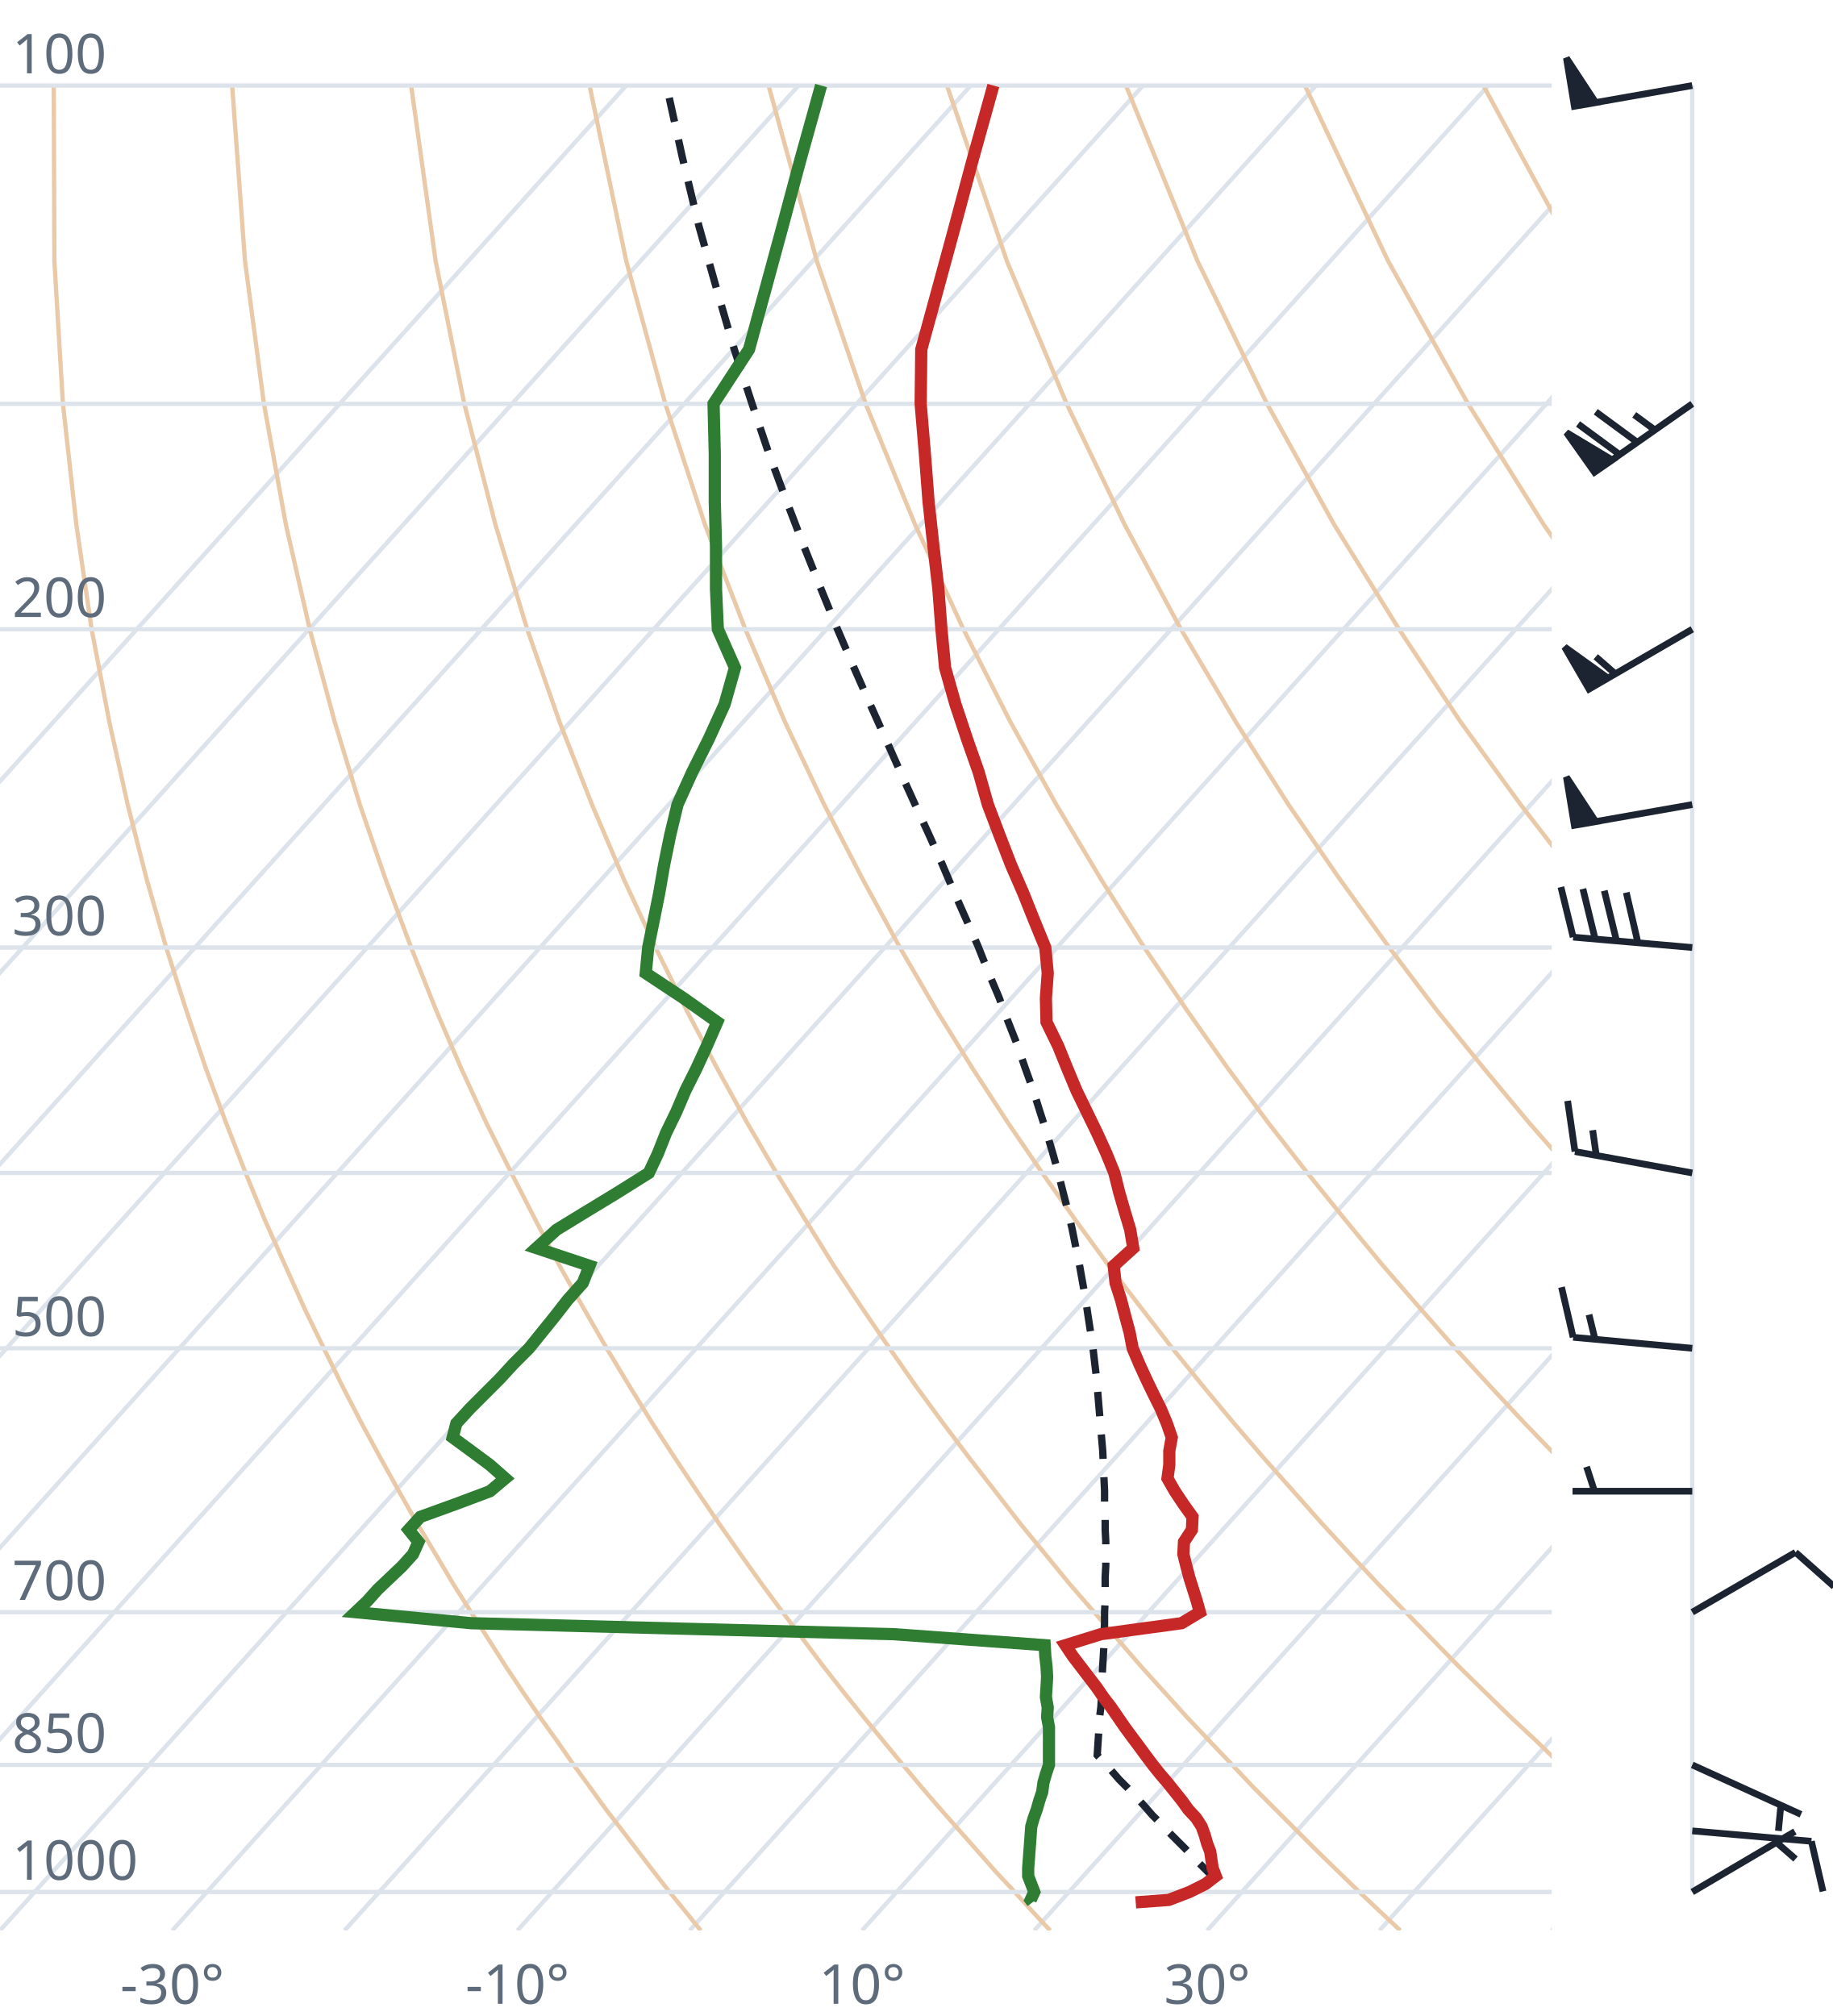
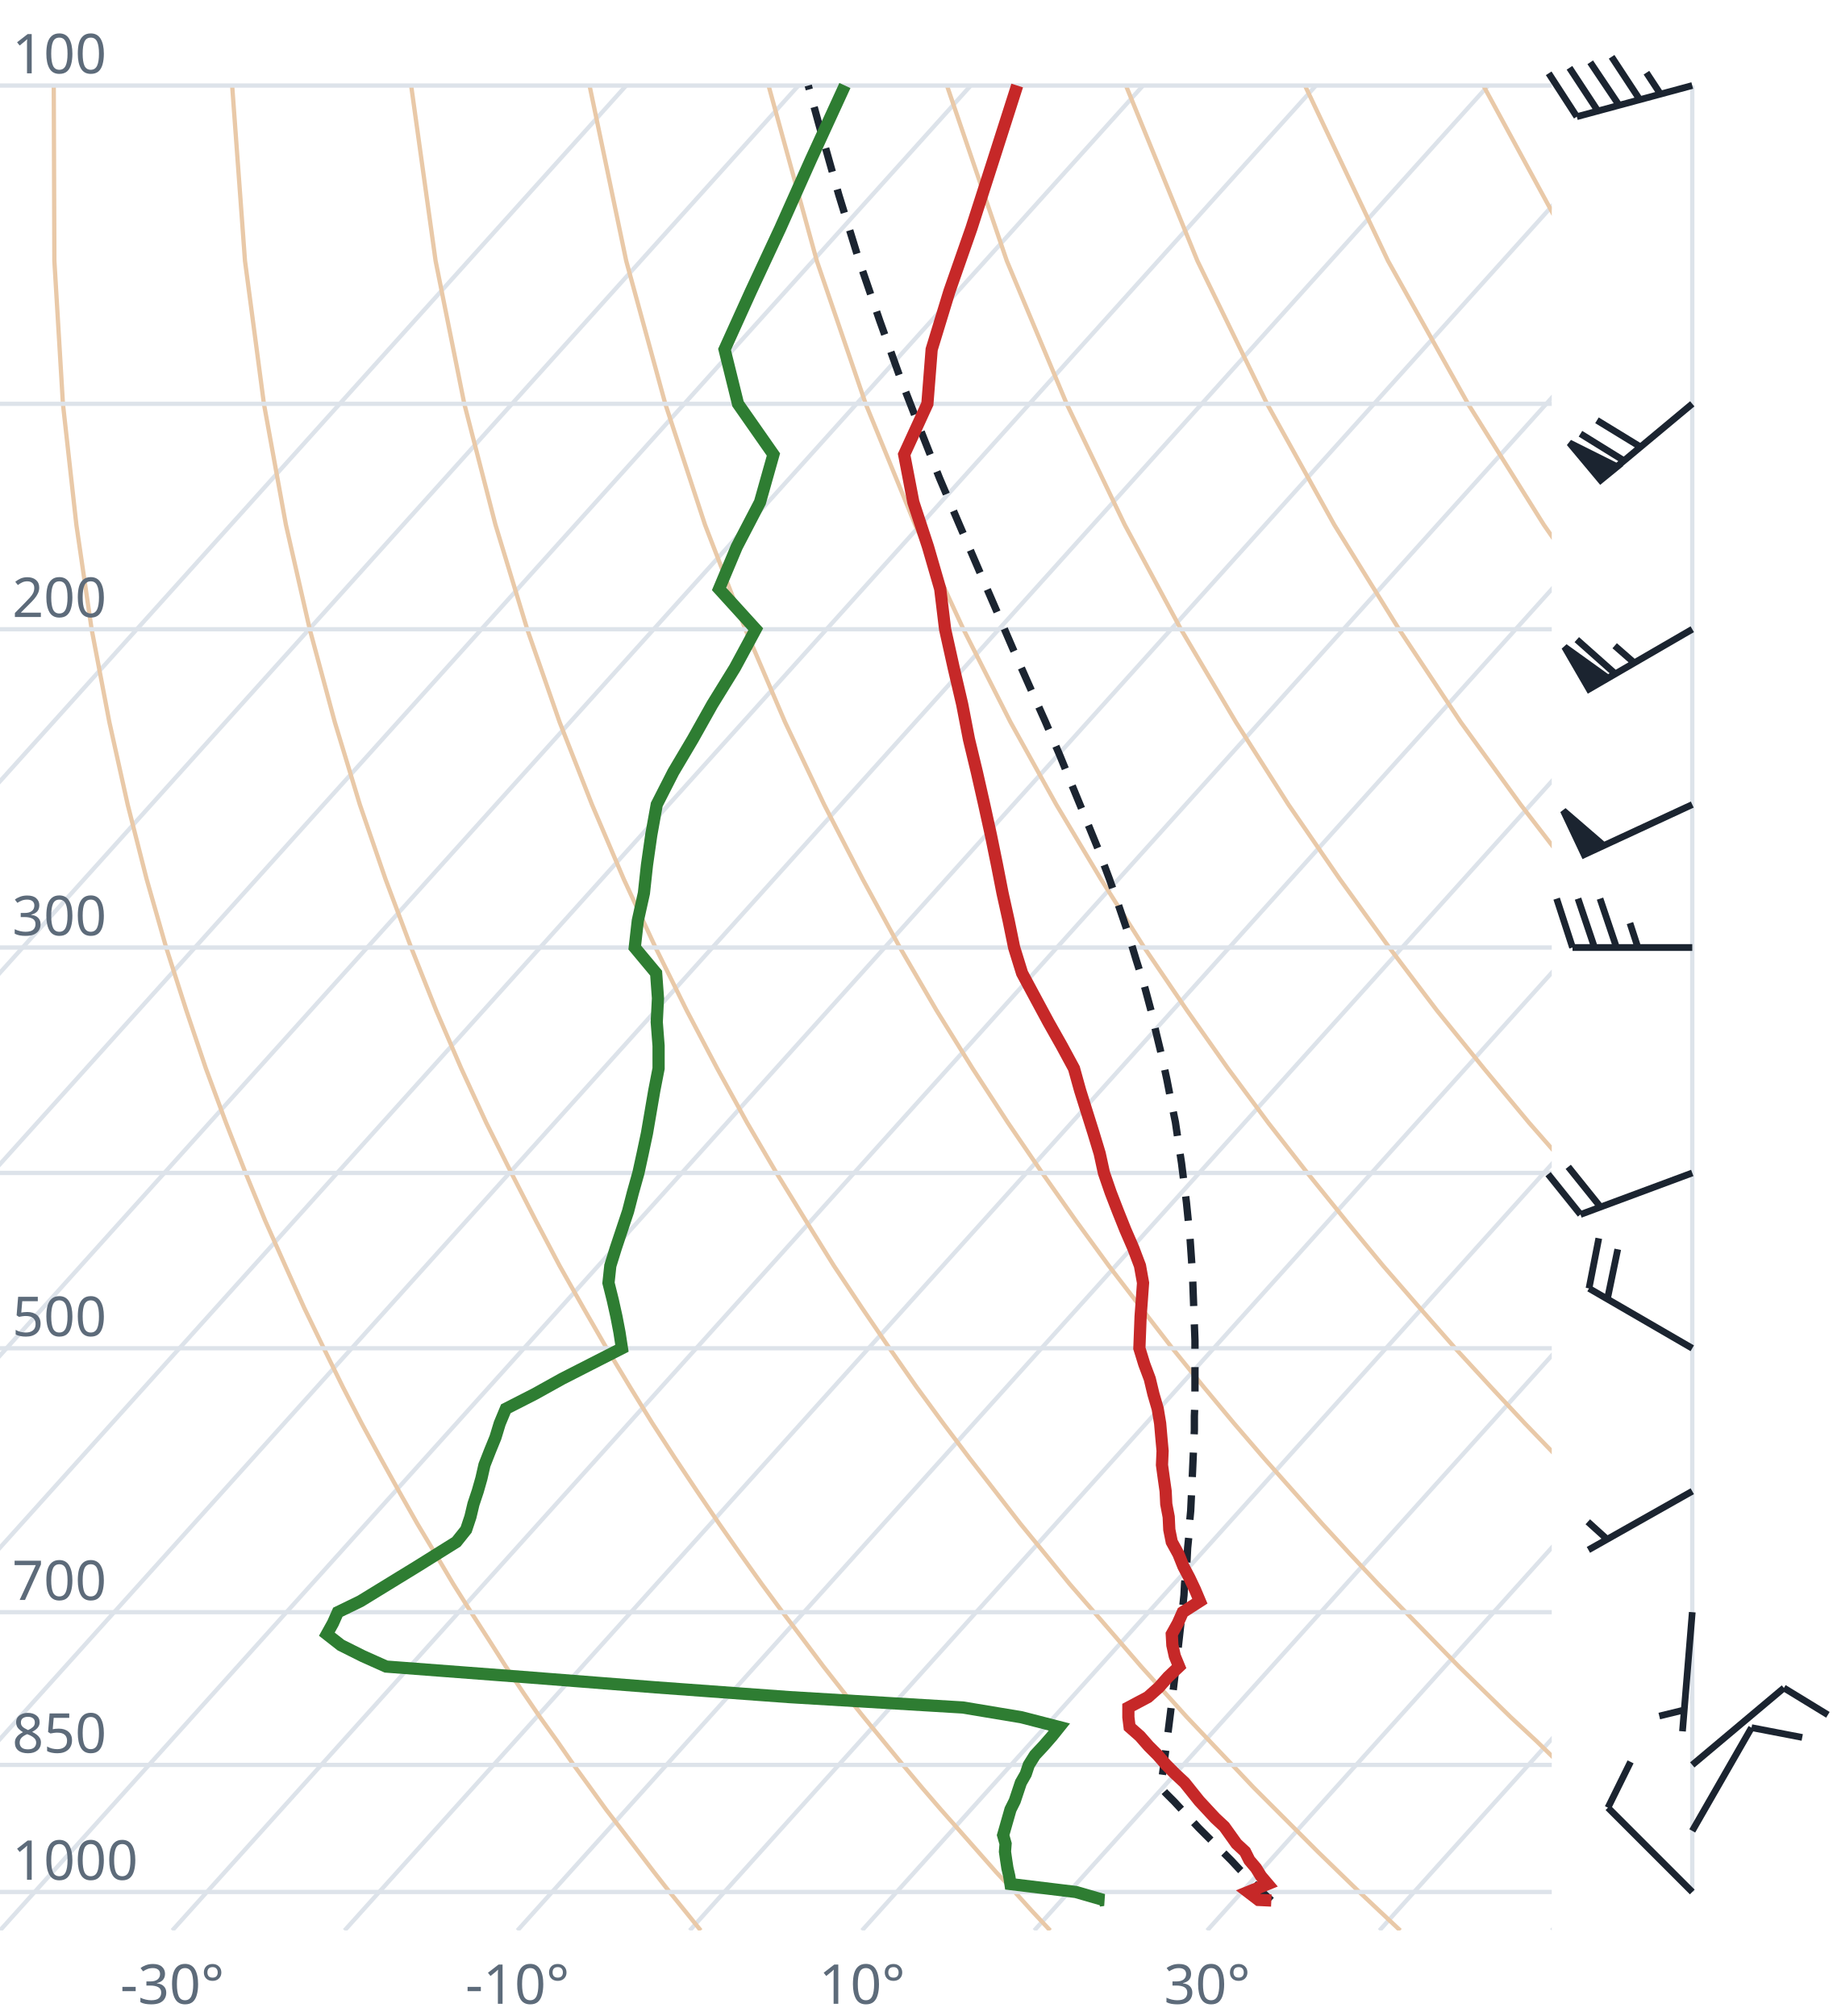
<svg xmlns="http://www.w3.org/2000/svg" viewBox="0 0 300 330" font-family="system-ui,sans-serif" font-size="9">
  <style>.g{stroke:#dde3ea;stroke-width:.7;fill:none}.ad{stroke:#e9c9a8;stroke-width:.7;fill:none}.t{stroke:#c62828;stroke-width:2;fill:none}.d{stroke:#2e7d32;stroke-width:2;fill:none}.pc{stroke:#1b2430;stroke-width:1.2;stroke-dasharray:4 3;fill:none}.barb{stroke:#1b2430;stroke-width:1.1;fill:#1b2430}text{fill:#5d6b7a}</style>
  <clipPath id="c">
    <rect x="0" y="0" width="254" height="316.0" />
  </clipPath>
  <g clip-path="url(#c)">
    <line class="g" x1="-169.3" y1="316.0" x2="102.5" y2="14.0" />
    <line class="g" x1="-141.1" y1="316.0" x2="130.7" y2="14.0" />
    <line class="g" x1="-112.9" y1="316.0" x2="158.9" y2="14.0" />
    <line class="g" x1="-84.7" y1="316.0" x2="187.1" y2="14.0" />
    <line class="g" x1="-56.4" y1="316.0" x2="215.4" y2="14.0" />
    <line class="g" x1="-28.2" y1="316.0" x2="243.6" y2="14.0" />
    <line class="g" x1="0.0" y1="316.0" x2="271.8" y2="14.0" />
    <line class="g" x1="28.2" y1="316.0" x2="300.0" y2="14.0" />
    <line class="g" x1="56.4" y1="316.0" x2="328.2" y2="14.0" />
    <line class="g" x1="84.7" y1="316.0" x2="356.5" y2="14.0" />
    <line class="g" x1="112.9" y1="316.0" x2="384.7" y2="14.0" />
    <line class="g" x1="141.1" y1="316.0" x2="412.9" y2="14.0" />
    <line class="g" x1="169.3" y1="316.0" x2="441.1" y2="14.0" />
    <line class="g" x1="197.6" y1="316.0" x2="469.4" y2="14.0" />
    <line class="g" x1="225.8" y1="316.0" x2="497.6" y2="14.0" />
    <line class="g" x1="254.0" y1="316.0" x2="525.8" y2="14.0" />
    <path class="ad" d="M114.7,316.0L112.2,312.9L109.6,309.7L107.1,306.5L104.5,303.1L101.9,299.7L99.2,296.2L96.6,292.6L93.9,288.9L91.2,285.0L88.4,281.1L85.6,277.0L82.8,272.8L80.0,268.4L77.1,263.9L74.2,259.3L71.3,254.4L68.3,249.4L65.3,244.1L62.3,238.7L59.2,233.0L56.1,227.0L53.0,220.7L49.8,214.1L46.7,207.2L43.4,199.8L40.2,192.0L37.0,183.8L33.7,174.9L30.5,165.4L27.2,155.1L24.0,143.9L20.9,131.7L17.9,118.2L15.0,103.0L12.5,85.9L10.3,66.1L8.9,42.7L8.8,14.0" />
    <path class="ad" d="M171.9,316.0L169.0,312.9L166.1,309.7L163.1,306.5L160.1,303.1L157.1,299.7L154.0,296.2L150.9,292.6L147.8,288.9L144.6,285.0L141.4,281.1L138.1,277.0L134.8,272.8L131.5,268.4L128.1,263.9L124.7,259.3L121.2,254.4L117.7,249.4L114.1,244.1L110.5,238.7L106.8,233.0L103.1,227.0L99.3,220.7L95.5,214.1L91.6,207.2L87.7,199.8L83.7,192.0L79.6,183.8L75.5,174.9L71.4,165.4L67.3,155.1L63.1,143.9L58.9,131.7L54.8,118.2L50.7,103.0L46.8,85.9L43.2,66.1L40.1,42.7L38.0,14.0" />
    <path class="ad" d="M229.2,316.0L225.9,312.9L222.5,309.7L219.2,306.5L215.7,303.1L212.3,299.7L208.8,296.2L205.2,292.6L201.7,288.9L198.0,285.0L194.3,281.1L190.6,277.0L186.8,272.8L183.0,268.4L179.1,263.9L175.1,259.3L171.1,254.4L167.0,249.4L162.9,244.1L158.7,238.7L154.4,233.0L150.0,227.0L145.6,220.7L141.1,214.1L136.5,207.2L131.9,199.8L127.1,192.0L122.3,183.8L117.4,174.9L112.4,165.4L107.3,155.1L102.1,143.9L96.9,131.7L91.6,118.2L86.3,103.0L81.1,85.9L76.0,66.1L71.3,42.7L67.3,14.0" />
    <path class="ad" d="M286.4,316.0L282.7,312.9L279.0,309.7L275.2,306.5L271.4,303.1L267.5,299.7L263.6,296.2L259.6,292.6L255.5,288.9L251.5,285.0L247.3,281.1L243.1,277.0L238.8,272.8L234.5,268.4L230.1,263.9L225.6,259.3L221.0,254.4L216.4,249.4L211.7,244.1L206.9,238.7L202.0,233.0L197.0,227.0L191.9,220.7L186.8,214.1L181.5,207.2L176.1,199.8L170.6,192.0L165.0,183.8L159.2,174.9L153.3,165.4L147.3,155.1L141.2,143.9L134.9,131.7L128.5,118.2L122.0,103.0L115.4,85.9L108.9,66.1L102.5,42.7L96.5,14.0" />
    <path class="ad" d="M343.6,316.0L339.5,312.9L335.4,309.7L331.2,306.5L327.0,303.1L322.7,299.7L318.3,296.2L313.9,292.6L309.4,288.9L304.9,285.0L300.3,281.1L295.6,277.0L290.8,272.8L286.0,268.4L281.0,263.9L276.0,259.3L270.9,254.4L265.7,249.4L260.5,244.1L255.1,238.7L249.6,233.0L244.0,227.0L238.2,220.7L232.4,214.1L226.4,207.2L220.3,199.8L214.0,192.0L207.6,183.8L201.0,174.9L194.3,165.4L187.3,155.1L180.2,143.9L172.9,131.7L165.4,118.2L157.7,103.0L149.8,85.9L141.7,66.1L133.7,42.7L125.8,14.0" />
    <path class="ad" d="M400.9,316.0L396.4,312.9L391.9,309.7L387.3,306.5L382.6,303.1L377.9,299.7L373.1,296.2L368.2,292.6L363.3,288.9L358.3,285.0L353.2,281.1L348.1,277.0L342.8,272.8L337.5,268.4L332.0,263.9L326.5,259.3L320.9,254.4L315.1,249.4L309.2,244.1L303.3,238.7L297.2,233.0L290.9,227.0L284.6,220.7L278.0,214.1L271.4,207.2L264.5,199.8L257.5,192.0L250.3,183.8L242.9,174.9L235.2,165.4L227.4,155.1L219.3,143.9L210.9,131.7L202.3,118.2L193.3,103.0L184.1,85.9L174.6,66.1L164.8,42.7L155.0,14.0" />
    <path class="ad" d="M458.1,316.0L453.2,312.9L448.3,309.7L443.3,306.5L438.2,303.1L433.1,299.7L427.9,296.2L422.6,292.6L417.2,288.9L411.7,285.0L406.2,281.1L400.5,277.0L394.8,272.8L389.0,268.4L383.0,263.9L376.9,259.3L370.8,254.4L364.5,249.4L358.0,244.1L351.5,238.7L344.8,233.0L337.9,227.0L330.9,220.7L323.7,214.1L316.3,207.2L308.7,199.8L300.9,192.0L292.9,183.8L284.7,174.9L276.2,165.4L267.4,155.1L258.3,143.9L248.9,131.7L239.1,118.2L229.0,103.0L218.4,85.9L207.4,66.1L196.0,42.7L184.3,14.0" />
    <path class="ad" d="M515.3,316.0L510.1,312.9L504.7,309.7L499.3,306.5L493.9,303.1L488.3,299.7L482.7,296.2L476.9,292.6L471.1,288.9L465.2,285.0L459.2,281.1L453.0,277.0L446.8,272.8L440.5,268.4L434.0,263.9L427.4,259.3L420.7,254.4L413.8,249.4L406.8,244.1L399.7,238.7L392.4,233.0L384.9,227.0L377.2,220.7L369.3,214.1L361.2,207.2L352.9,199.8L344.4,192.0L335.6,183.8L326.5,174.9L317.1,165.4L307.4,155.1L297.4,143.9L286.9,131.7L276.0,118.2L264.6,103.0L252.7,85.9L240.3,66.1L227.2,42.7L213.6,14.0" />
    <path class="ad" d="M572.6,316.0L566.9,312.9L561.2,309.7L555.4,306.5L549.5,303.1L543.5,299.7L537.4,296.2L531.3,292.6L525.0,288.9L518.6,285.0L512.1,281.1L505.5,277.0L498.8,272.8L491.9,268.4L485.0,263.9L477.9,259.3L470.6,254.4L463.2,249.4L455.6,244.1L447.9,238.7L439.9,233.0L431.8,227.0L423.5,220.7L415.0,214.1L406.2,207.2L397.2,199.8L387.9,192.0L378.3,183.8L368.4,174.9L358.1,165.4L347.5,155.1L336.4,143.9L324.9,131.7L312.9,118.2L300.3,103.0L287.1,85.9L273.1,66.1L258.4,42.7L242.8,14.0" />
    <path class="ad" d="M629.8,316.0L623.8,312.9L617.6,309.7L611.4,306.5L605.1,303.1L598.7,299.7L592.2,296.2L585.6,292.6L578.9,288.9L572.0,285.0L565.1,281.1L558.0,277.0L550.8,272.8L543.4,268.4L536.0,263.9L528.3,259.3L520.5,254.4L512.5,249.4L504.4,244.1L496.1,238.7L487.5,233.0L478.8,227.0L469.8,220.7L460.6,214.1L451.1,207.2L441.4,199.8L431.3,192.0L420.9,183.8L410.2,174.9L399.1,165.4L387.5,155.1L375.5,143.9L362.9,131.7L349.8,118.2L335.9,103.0L321.4,85.9L306.0,66.1L289.6,42.7L272.1,14.0" />
    <line class="g" x1="0" y1="309.7" x2="254" y2="309.7" />
    <line class="g" x1="0" y1="288.9" x2="254" y2="288.9" />
    <line class="g" x1="0" y1="263.9" x2="254" y2="263.9" />
    <line class="g" x1="0" y1="220.7" x2="254" y2="220.7" />
    <line class="g" x1="0" y1="192.0" x2="254" y2="192.0" />
    <line class="g" x1="0" y1="155.1" x2="254" y2="155.1" />
    <line class="g" x1="0" y1="103.0" x2="254" y2="103.0" />
    <line class="g" x1="0" y1="66.1" x2="254" y2="66.1" />
    <line class="g" x1="0" y1="14.0" x2="254" y2="14.0" />
-     <path class="pc" d="M199.2,307.9L197.9,306.6L196.6,305.3L195.3,304.0L194.0,302.6L192.6,301.2L191.3,299.9L190.0,298.5L188.6,297.1L187.3,295.6L186.0,294.2L184.6,292.7L183.2,291.3L181.9,289.8L180.5,288.3L179.6,287.3L179.7,285.7L179.8,284.2L179.9,282.6L180.0,281.0L180.2,279.4L180.3,277.8L180.3,276.1L180.4,274.4L180.5,272.7L180.6,271.0L180.7,269.2L180.7,267.5L180.8,265.7L180.8,263.9L180.9,262.0L180.9,260.1L180.9,258.2L181.0,256.3L181.0,254.3L181.0,252.3L180.9,250.3L180.9,248.3L180.8,246.2L180.8,244.0L180.7,241.9L180.6,239.7L180.5,237.5L180.3,235.2L180.1,232.9L179.9,230.5L179.7,228.1L179.5,225.7L179.2,223.2L178.9,220.6L178.5,218.0L178.1,215.4L177.7,212.7L177.2,209.9L176.7,207.1L176.1,204.2L175.5,201.2L174.8,198.2L174.0,195.1L173.2,191.9L172.3,188.7L171.3,185.3L170.2,181.9L169.1,178.4L167.8,174.8L166.5,171.0L165.0,167.2L163.5,163.2L161.8,159.2L160.1,154.9L158.2,150.6L156.2,146.1L154.2,141.4L152.0,136.5L149.7,131.5L147.3,126.2L144.9,120.8L142.3,115.0L139.7,109.1L137.0,102.8L134.3,96.2L131.5,89.2L128.7,81.9L125.8,74.1L123.0,65.8L120.1,56.9L117.3,47.3L114.4,37.0L111.7,25.8L109.1,14.0" />
-     <path class="t" d="M185.9,311.4L191.3,311.0L194.7,309.7L197.3,308.4L199.0,307.1L198.5,305.8L198.3,304.5L198.1,303.1L197.6,301.8L197.2,300.4L196.7,299.0L195.8,297.6L194.5,296.2L193.5,294.8L192.3,293.3L191.1,291.8L189.9,290.4L188.7,288.9L187.5,287.3L186.4,285.8L185.2,284.2L184.1,282.7L183.0,281.1L181.9,279.5L180.6,277.8L179.5,276.2L178.2,274.5L176.9,272.8L175.6,271.1L174.4,269.3L180.2,267.5L193.4,265.7L196.4,263.9L195.9,262.1L195.3,260.2L194.7,258.3L194.2,256.4L193.7,254.4L193.8,252.4L195.1,250.4L195.2,248.3L193.7,246.2L192.3,244.1L191.1,242.0L191.4,239.8L191.4,237.5L191.8,235.3L191.0,233.0L190.0,230.6L188.8,228.2L187.6,225.7L186.5,223.3L185.4,220.7L184.9,218.1L184.2,215.5L183.5,212.8L182.6,210.0L182.3,207.2L185.5,204.3L185.0,201.3L184.1,198.3L183.2,195.2L182.4,192.0L181.1,188.8L179.6,185.5L177.9,182.0L176.2,178.5L174.7,174.9L173.2,171.2L171.3,167.3L171.2,163.4L171.5,159.3L171.1,155.1L169.3,150.7L167.5,146.2L165.5,141.6L163.6,136.7L161.7,131.7L160.2,126.4L158.3,121.0L156.4,115.3L154.7,109.3L154.1,103.0L153.6,96.4L152.8,89.5L152.0,82.2L151.4,74.4L150.7,66.1L150.8,57.2L153.4,47.7L156.2,37.4L159.2,26.2L162.6,14.0" />
-     <path class="d" d="M169.0,311.4L168.7,311.0L169.3,309.7L168.8,308.4L168.3,307.1L168.3,305.8L168.4,304.5L168.5,303.1L168.6,301.8L168.7,300.4L168.8,299.0L169.2,297.6L169.7,296.2L170.1,294.8L170.6,293.3L170.8,291.8L171.2,290.4L171.7,288.9L171.7,287.3L171.7,285.8L171.7,284.2L171.7,282.7L171.4,281.1L171.5,279.5L171.2,277.8L171.3,276.2L171.4,274.5L171.3,272.8L171.1,271.1L171.0,269.3L146.3,267.5L77.1,265.7L58.2,263.9L60.1,262.1L61.8,260.2L63.8,258.3L65.8,256.4L67.6,254.4L68.5,252.4L66.9,250.4L68.8,248.3L74.6,246.2L80.2,244.1L82.7,242.0L80.2,239.8L77.1,237.5L74.1,235.3L74.7,233.0L76.9,230.6L79.3,228.2L81.8,225.7L84.0,223.3L86.6,220.7L88.7,218.1L90.8,215.5L92.9,212.8L95.4,210.0L96.5,207.2L87.8,204.3L91.1,201.3L96.0,198.3L101.1,195.2L106.2,192.0L107.7,188.8L109.0,185.5L110.7,182.0L112.2,178.5L114.0,174.9L115.7,171.2L117.4,167.3L111.9,163.4L105.7,159.3L106.1,155.1L107.0,150.7L107.9,146.2L108.7,141.6L109.7,136.7L110.9,131.7L113.3,126.4L116.0,121.0L118.6,115.3L120.3,109.3L117.5,103.0L117.2,96.4L117.2,89.5L117.0,82.2L117.0,74.4L116.8,66.1L122.6,57.2L125.2,47.7L128.0,37.4L131.0,26.2L134.4,14.0" />
+     <path class="pc" d="M208.1,311.1L206.8,309.9L205.5,308.6L204.2,307.3L202.9,306.0L201.6,304.6L200.3,303.3L198.9,301.9L197.6,300.6L196.2,299.2L194.9,297.8L193.5,296.3L192.2,294.9L190.8,293.5L190.0,292.6L190.2,291.1L190.4,289.6L190.6,288.1L190.8,286.6L191.0,285.0L191.2,283.5L191.4,281.9L191.6,280.3L191.8,278.6L192.0,277.0L192.2,275.3L192.4,273.6L192.6,271.9L192.8,270.2L193.0,268.4L193.2,266.6L193.4,264.8L193.6,263.0L193.8,261.1L193.9,259.2L194.1,257.3L194.3,255.4L194.4,253.4L194.6,251.4L194.7,249.4L194.9,247.3L195.0,245.2L195.1,243.0L195.2,240.9L195.3,238.6L195.4,236.4L195.5,234.1L195.5,231.8L195.6,229.4L195.6,227.0L195.6,224.5L195.6,222.0L195.6,219.4L195.5,216.8L195.4,214.1L195.3,211.4L195.2,208.6L195.0,205.7L194.8,202.8L194.5,199.8L194.2,196.8L193.8,193.6L193.4,190.4L192.9,187.1L192.4,183.7L191.7,180.3L191.0,176.7L190.2,173.0L189.3,169.3L188.4,165.4L187.3,161.3L186.0,157.2L184.7,152.9L183.2,148.5L181.6,143.9L179.8,139.1L177.8,134.2L175.7,129.1L173.5,123.7L171.1,118.1L168.5,112.3L165.8,106.2L163.0,99.7L160.1,93.0L157.0,85.8L153.8,78.3L150.6,70.2L147.3,61.7L144.0,52.5L140.6,42.6L137.3,31.9L134.0,20.2L132.3,14.0" />
+     <path class="t" d="M208.1,311.1L206.0,311.0L204.3,309.7L207.5,308.4L206.4,307.1L205.6,305.8L204.5,304.5L203.8,303.1L202.4,301.8L201.4,300.4L200.4,299.0L198.9,297.6L197.6,296.2L196.3,294.8L195.1,293.3L193.9,291.8L192.4,290.4L190.9,288.9L189.5,287.3L188.0,285.8L186.6,284.2L184.9,282.7L184.7,281.1L184.7,279.5L187.9,277.8L189.7,276.2L191.2,274.5L193.0,272.8L192.3,271.1L191.9,269.3L191.8,267.5L192.8,265.7L193.6,263.9L196.4,262.1L195.6,260.2L194.7,258.3L193.7,256.4L192.9,254.4L191.8,252.4L191.4,250.4L191.3,248.3L190.9,246.2L190.8,244.1L190.5,242.0L190.2,239.8L190.3,237.5L190.1,235.3L189.9,233.0L189.5,230.6L188.8,228.2L188.2,225.7L187.3,223.3L186.5,220.7L186.6,218.1L186.7,215.5L186.9,212.8L187.1,210.0L186.6,207.2L185.5,204.3L184.2,201.3L183.0,198.3L181.8,195.2L180.7,192.0L180.0,188.8L179.0,185.5L177.9,182.0L176.8,178.5L175.8,174.9L173.8,171.2L171.6,167.3L169.5,163.4L167.3,159.3L166.0,155.1L165.1,150.7L164.1,146.2L163.2,141.6L162.2,136.7L161.1,131.7L159.9,126.4L158.6,121.0L157.5,115.3L156.1,109.3L154.7,103.0L153.9,96.4L151.9,89.5L149.5,82.2L148.0,74.4L151.8,66.1L152.5,57.2L155.4,47.7L159.0,37.4L162.6,26.2L166.5,14.0" />
+     <path class="d" d="M179.9,311.1L180.6,311.0L176.1,309.7L165.4,308.4L165.2,307.1L164.9,305.8L164.7,304.5L164.5,303.1L164.6,301.8L164.2,300.4L164.6,299.0L165.0,297.6L165.4,296.2L166.1,294.8L166.6,293.3L167.1,291.8L167.9,290.4L168.4,288.9L169.4,287.3L170.8,285.8L172.2,284.2L173.4,282.7L167.2,281.1L157.6,279.5L129.2,277.8L107.3,276.2L85.6,274.5L63.2,272.8L59.4,271.1L55.8,269.3L53.5,267.5L54.5,265.7L55.3,263.9L59.0,262.1L62.1,260.2L65.2,258.3L68.3,256.4L71.5,254.4L74.7,252.4L76.3,250.4L77.0,248.3L77.5,246.2L78.2,244.1L78.8,242.0L79.3,239.8L80.2,237.5L81.1,235.3L81.8,233.0L82.8,230.6L87.5,228.2L92.0,225.7L96.7,223.3L101.8,220.7L101.4,218.1L100.9,215.5L100.3,212.8L99.6,210.0L99.9,207.2L100.8,204.3L101.8,201.3L102.8,198.3L103.6,195.2L104.5,192.0L105.2,188.8L105.9,185.5L106.5,182.0L107.1,178.5L107.8,174.9L107.8,171.2L107.5,167.3L107.7,163.4L107.4,159.3L103.9,155.1L104.4,150.7L105.4,146.2L105.9,141.6L106.6,136.7L107.5,131.7L110.2,126.4L113.4,121.0L116.6,115.3L120.3,109.3L123.7,103.0L117.7,96.4L120.6,89.5L124.4,82.2L126.6,74.4L120.8,66.1L118.6,57.2L122.9,47.7L127.7,37.4L132.7,26.2L138.3,14.0" />
  </g>
  <text x="2" y="307.7">1000</text>
  <text x="2" y="286.9">850</text>
  <text x="2" y="261.9">700</text>
  <text x="2" y="218.7">500</text>
  <text x="2" y="153.1">300</text>
  <text x="2" y="101.0">200</text>
  <text x="2" y="12.0">100</text>
  <text x="28.2" y="328" text-anchor="middle">-30°</text>
  <text x="84.7" y="328" text-anchor="middle">-10°</text>
  <text x="141.1" y="328" text-anchor="middle">10°</text>
  <text x="197.6" y="328" text-anchor="middle">30°</text>
  <line class="g" x1="277.0" y1="309.7" x2="277.0" y2="14.0" />
-   <path class="barb" d="M277.0,309.7L293.8,299.8M290.8,301.6L293.9,304.3" />
-   <path class="barb" d="M277.0,299.7L296.5,301.4M296.5,301.4L298.4,309.6" />
-   <path class="barb" d="M277.0,288.9L294.8,297.0M291.5,295.5L291.1,299.7" />
-   <path class="barb" d="M277.0,263.9L293.9,254.1M293.9,254.1L300.2,259.7" />
-   <path class="barb" d="M277.0,244.1L257.4,244.1M261.0,244.1L259.7,240.1" />
-   <path class="barb" d="M277.0,220.7L257.5,218.9M257.5,218.9L255.6,210.7M261.1,219.3L260.1,215.2" />
-   <path class="barb" d="M277.0,192.0L257.8,188.5M257.8,188.5L256.6,180.2M261.3,189.2L260.7,185.0" />
-   <path class="barb" d="M277.0,155.1L257.5,153.4M257.5,153.4L255.5,145.2M261.1,153.7L259.1,145.5M264.6,154.0L262.6,145.8M268.1,154.3L266.2,146.1" />
-   <path class="barb" d="M277.0,131.7L257.7,135.1M257.7,135.1L256.4,127.2L261.2,134.5Z" />
-   <path class="barb" d="M277.0,103.0L260.1,112.8M260.1,112.8L256.1,105.9L263.2,111.0ZM264.4,110.3L261.2,107.5" />
-   <path class="barb" d="M277.0,66.1L261.0,77.3M261.0,77.3L256.4,70.8L263.9,75.3ZM265.1,74.4L258.3,69.4M268.0,72.4L261.2,67.4M270.9,70.4L267.5,67.9" />
-   <path class="barb" d="M277.0,14.0L257.7,17.4M257.7,17.4L256.4,9.5L261.2,16.8Z" />
+   <path class="barb" d="M277.0,309.7L263.2,295.9M263.2,295.9L266.9,288.4" />
+   <path class="barb" d="M277.0,299.7L286.7,282.8M286.7,282.8L295.0,284.4" />
+   <path class="barb" d="M277.0,288.9L292.0,276.3M292.0,276.3L299.2,280.7" />
+   <path class="barb" d="M277.0,263.9L275.4,283.4M275.7,279.9L271.6,280.9" />
+   <path class="barb" d="M277.0,244.1L260.0,253.7M263.1,252.0L259.9,249.1" />
+   <path class="barb" d="M277.0,220.7L260.1,210.9M260.1,210.9L261.7,202.7M263.1,212.7L264.8,204.5" />
+   <path class="barb" d="M277.0,192.0L258.7,198.8M258.7,198.8L253.4,192.2M262.0,197.6L256.7,191.0" />
+   <path class="barb" d="M277.0,155.1L257.4,155.1M257.4,155.1L254.8,147.1M261.0,155.1L258.3,147.1M264.6,155.1L261.9,147.1M268.1,155.1L266.8,151.1" />
+   <path class="barb" d="M277.0,131.7L259.3,139.9M259.3,139.9L255.9,132.7L262.5,138.4Z" />
+   <path class="barb" d="M277.0,103.0L260.1,112.8M260.1,112.8L256.1,105.9L263.2,111.0ZM264.4,110.3L258.1,104.7M267.5,108.5L264.3,105.7" />
+   <path class="barb" d="M277.0,66.1L262.0,78.6M262.0,78.6L256.9,72.5L264.7,76.4ZM265.8,75.4L258.7,71.0M268.6,73.2L261.4,68.8" />
+   <path class="barb" d="M277.0,14.0L258.1,19.1M258.1,19.1L253.5,12.0M261.5,18.1L256.9,11.1M265.0,17.2L260.3,10.2M268.4,16.3L263.8,9.3M271.8,15.4L269.5,11.9" />
</svg>
